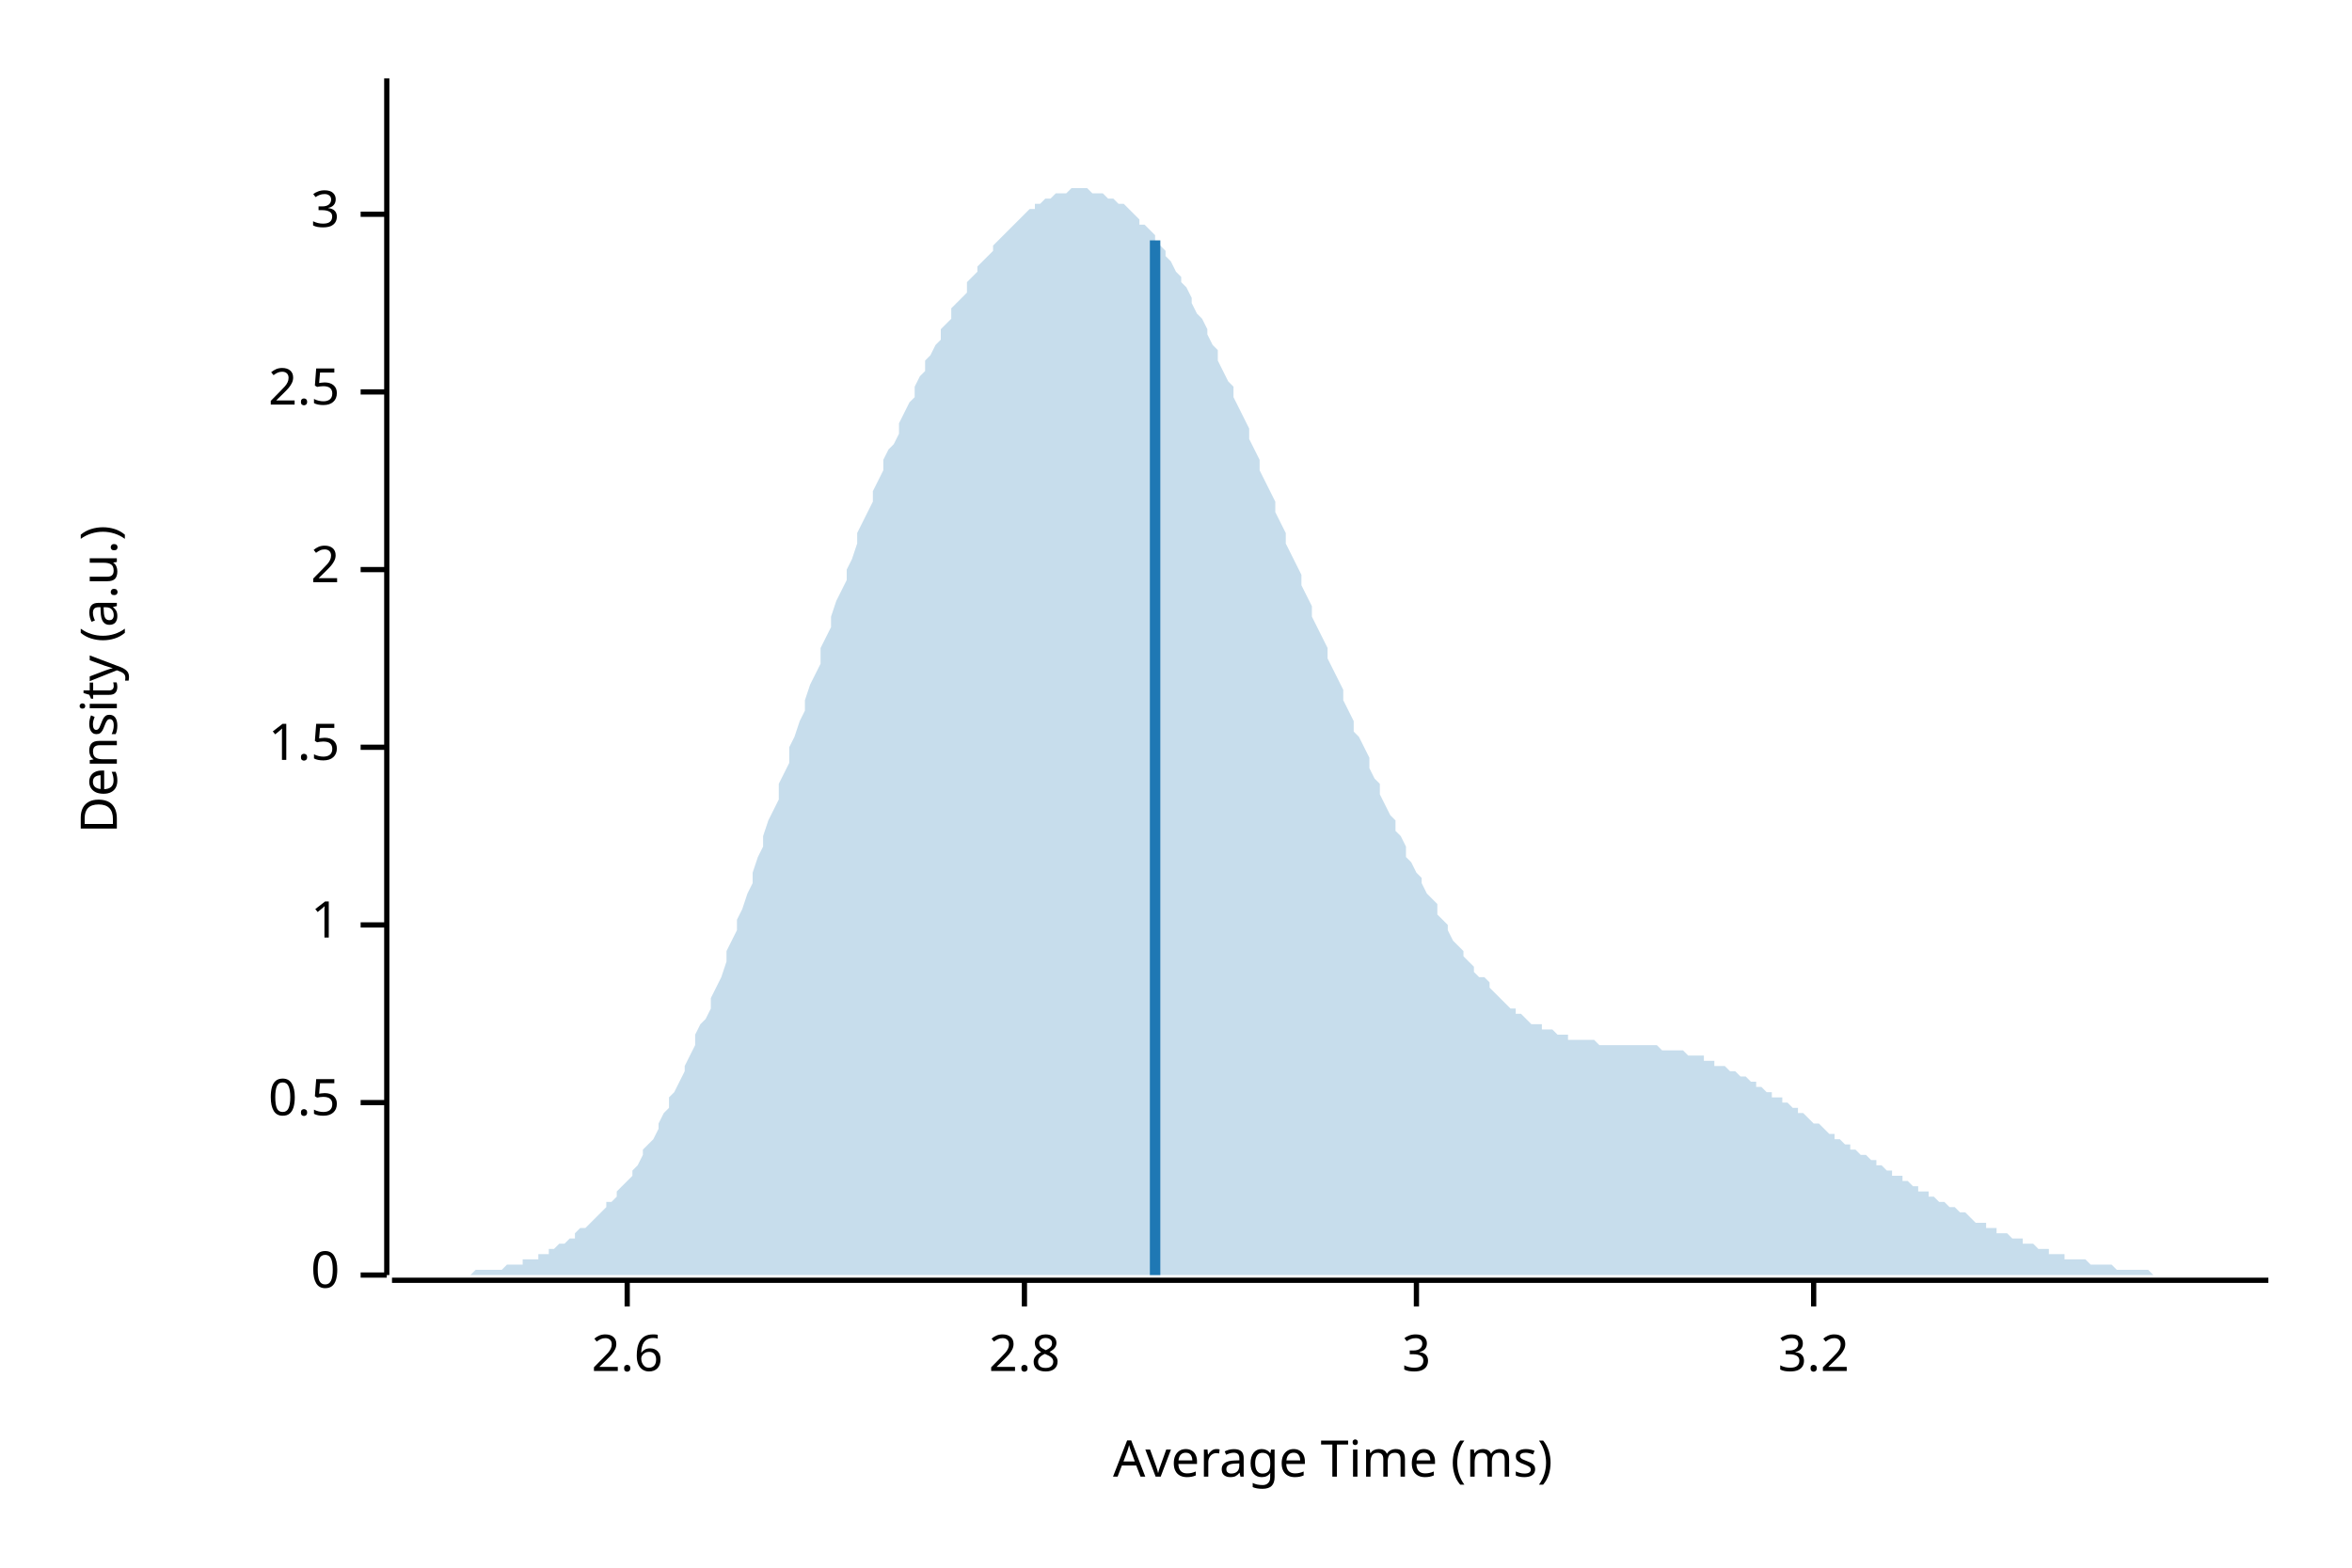
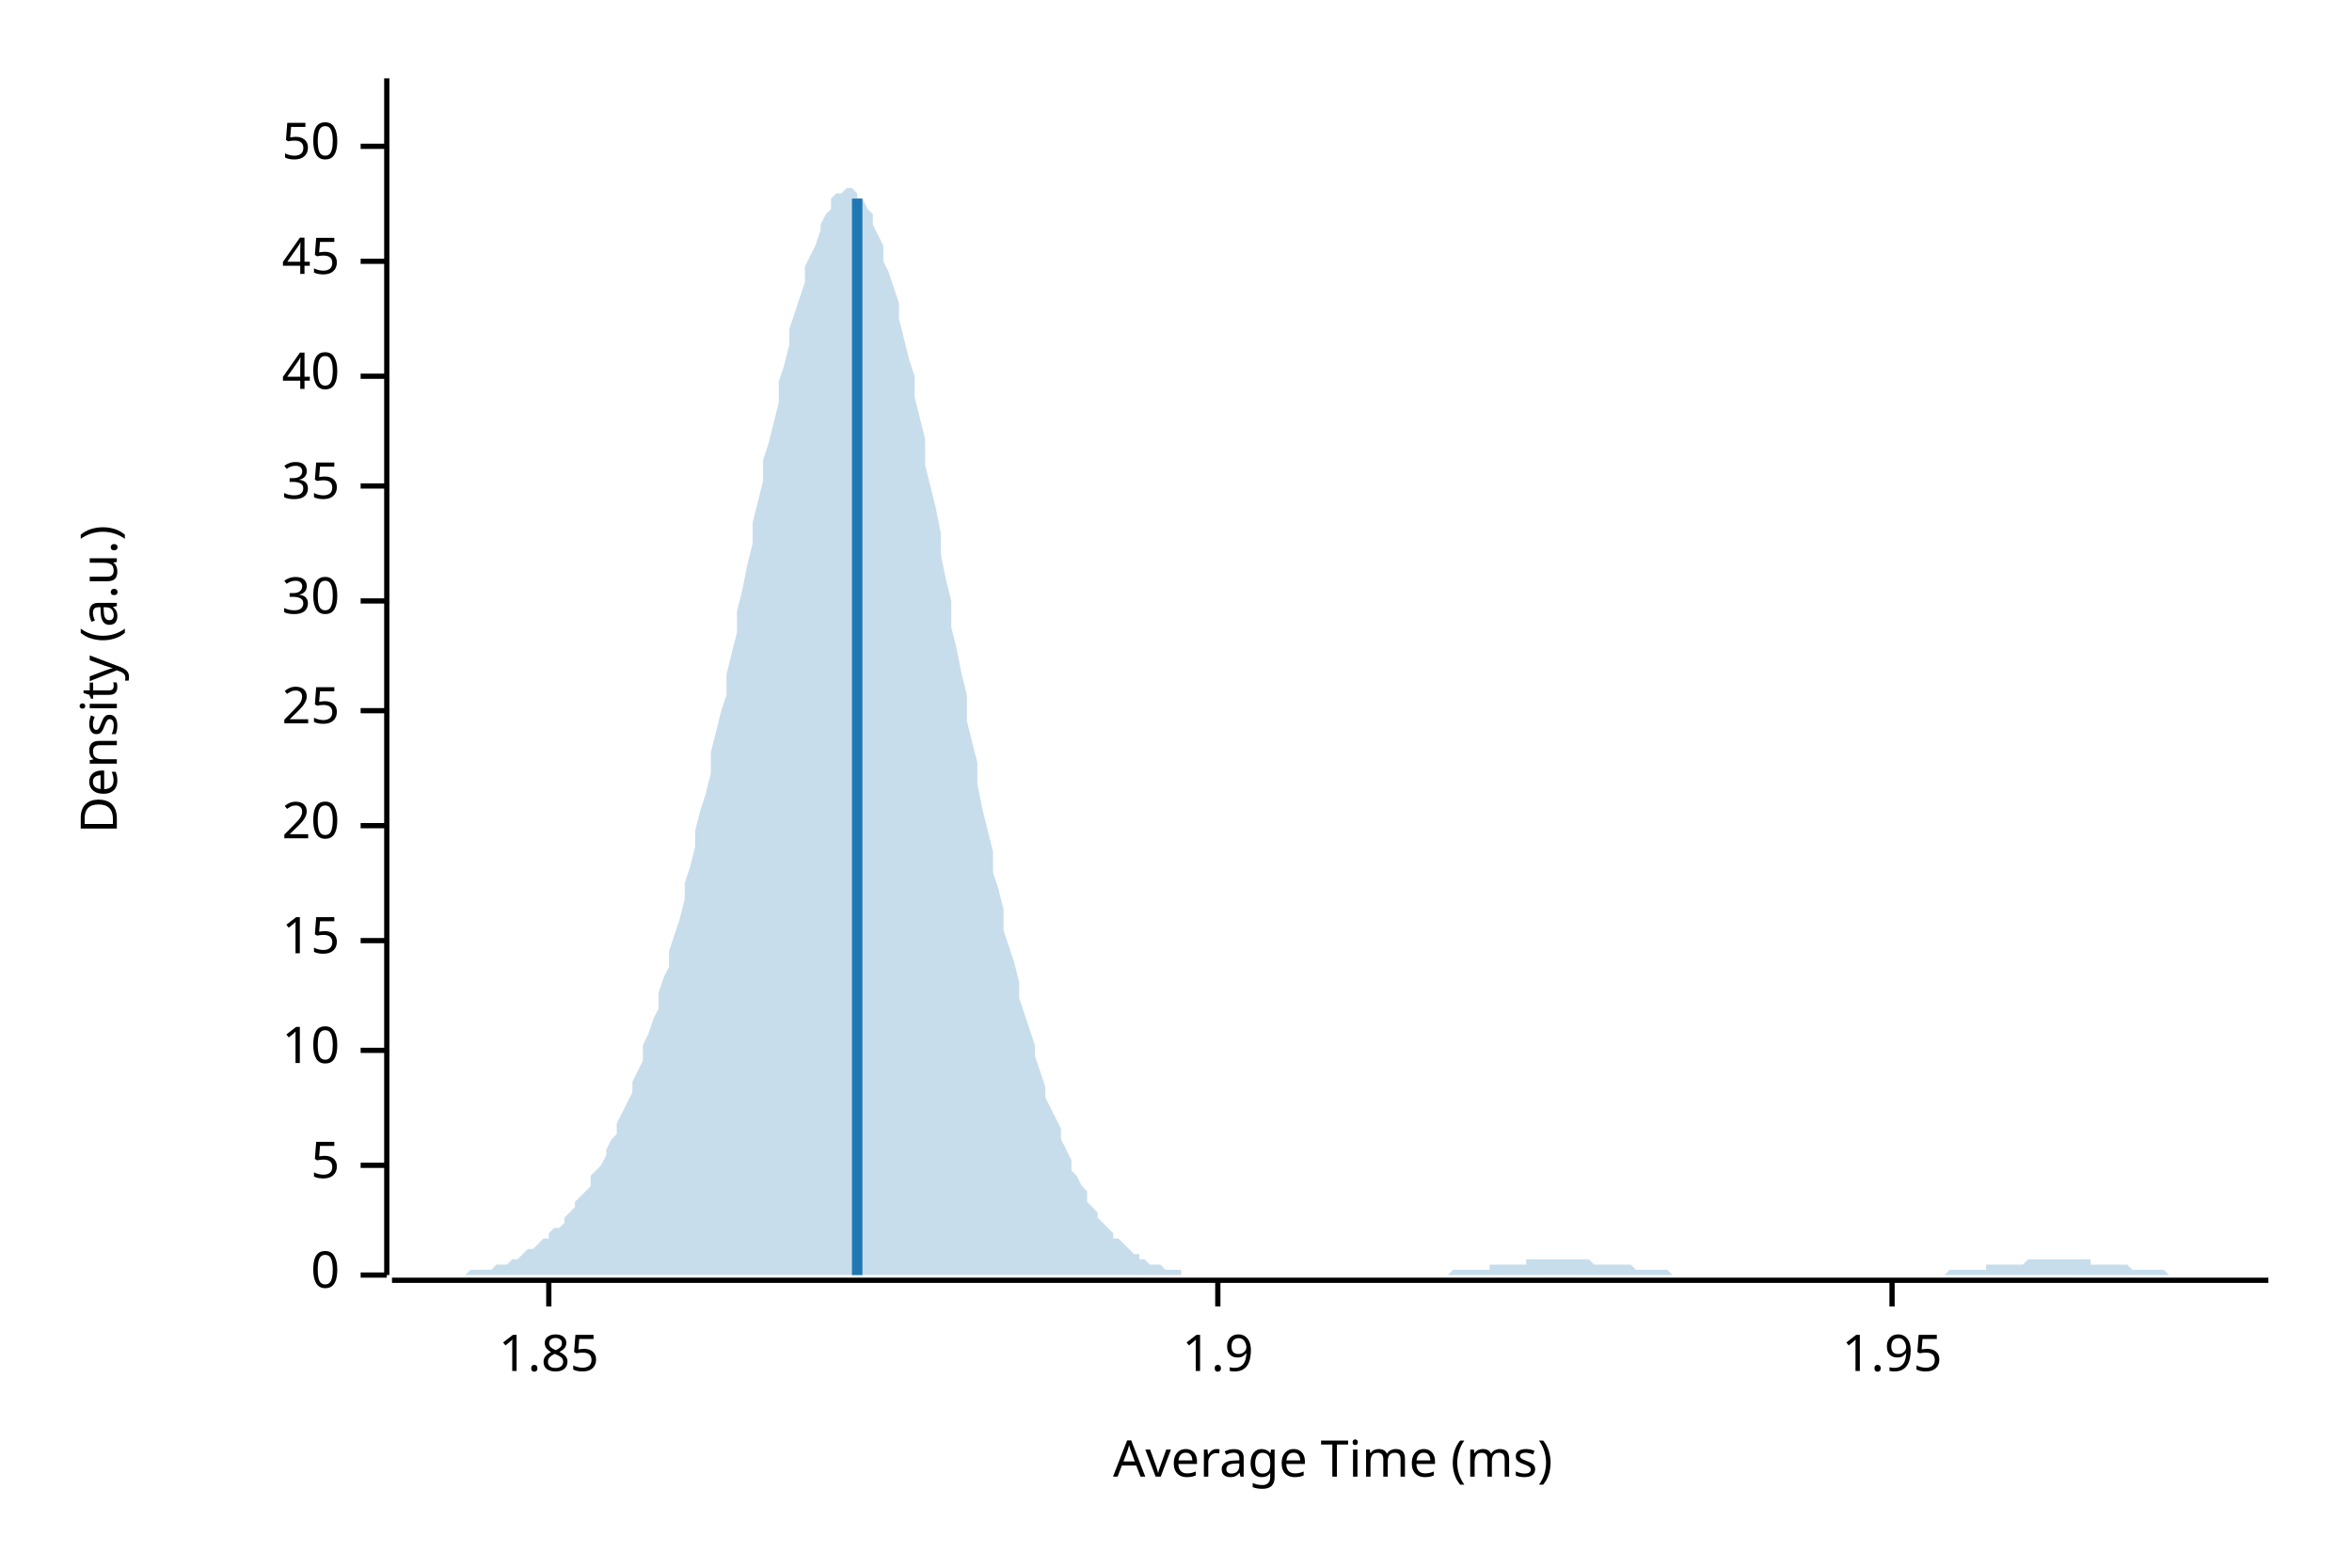
<svg xmlns="http://www.w3.org/2000/svg" width="450" height="300" viewBox="0 0 450 300">
  <text x="15" y="130" dy="0.76em" text-anchor="middle" font-family="sans-serif" font-size="9.677" opacity="1" fill="#000000" transform="rotate(270, 15, 130)">
Density (a.u.)
</text>
  <text x="255" y="285" dy="-0.5ex" text-anchor="middle" font-family="sans-serif" font-size="9.677" opacity="1" fill="#000000">
Average Time (ms)
</text>
  <polyline fill="none" opacity="1" stroke="#000000" stroke-width="1" points="74,15 74,244 " />
  <text x="65" y="244" dy="0.5ex" text-anchor="end" font-family="sans-serif" font-size="9.677" opacity="1" fill="#000000">
0
</text>
  <polyline fill="none" opacity="1" stroke="#000000" stroke-width="1" points="69,244 74,244 " />
-   <text x="65" y="211" dy="0.5ex" text-anchor="end" font-family="sans-serif" font-size="9.677" opacity="1" fill="#000000">
- 0.5
+   <text x="65" y="223" dy="0.5ex" text-anchor="end" font-family="sans-serif" font-size="9.677" opacity="1" fill="#000000">
+ 5
</text>
-   <polyline fill="none" opacity="1" stroke="#000000" stroke-width="1" points="69,211 74,211 " />
-   <text x="65" y="177" dy="0.5ex" text-anchor="end" font-family="sans-serif" font-size="9.677" opacity="1" fill="#000000">
- 1
+   <polyline fill="none" opacity="1" stroke="#000000" stroke-width="1" points="69,223 74,223 " />
+   <text x="65" y="201" dy="0.5ex" text-anchor="end" font-family="sans-serif" font-size="9.677" opacity="1" fill="#000000">
+ 10
</text>
-   <polyline fill="none" opacity="1" stroke="#000000" stroke-width="1" points="69,177 74,177 " />
-   <text x="65" y="143" dy="0.5ex" text-anchor="end" font-family="sans-serif" font-size="9.677" opacity="1" fill="#000000">
- 1.5
+   <polyline fill="none" opacity="1" stroke="#000000" stroke-width="1" points="69,201 74,201 " />
+   <text x="65" y="180" dy="0.5ex" text-anchor="end" font-family="sans-serif" font-size="9.677" opacity="1" fill="#000000">
+ 15
</text>
-   <polyline fill="none" opacity="1" stroke="#000000" stroke-width="1" points="69,143 74,143 " />
-   <text x="65" y="109" dy="0.5ex" text-anchor="end" font-family="sans-serif" font-size="9.677" opacity="1" fill="#000000">
- 2
+   <polyline fill="none" opacity="1" stroke="#000000" stroke-width="1" points="69,180 74,180 " />
+   <text x="65" y="158" dy="0.5ex" text-anchor="end" font-family="sans-serif" font-size="9.677" opacity="1" fill="#000000">
+ 20
</text>
-   <polyline fill="none" opacity="1" stroke="#000000" stroke-width="1" points="69,109 74,109 " />
-   <text x="65" y="75" dy="0.5ex" text-anchor="end" font-family="sans-serif" font-size="9.677" opacity="1" fill="#000000">
- 2.5
+   <polyline fill="none" opacity="1" stroke="#000000" stroke-width="1" points="69,158 74,158 " />
+   <text x="65" y="136" dy="0.5ex" text-anchor="end" font-family="sans-serif" font-size="9.677" opacity="1" fill="#000000">
+ 25
</text>
-   <polyline fill="none" opacity="1" stroke="#000000" stroke-width="1" points="69,75 74,75 " />
-   <text x="65" y="41" dy="0.5ex" text-anchor="end" font-family="sans-serif" font-size="9.677" opacity="1" fill="#000000">
- 3
+   <polyline fill="none" opacity="1" stroke="#000000" stroke-width="1" points="69,136 74,136 " />
+   <text x="65" y="115" dy="0.5ex" text-anchor="end" font-family="sans-serif" font-size="9.677" opacity="1" fill="#000000">
+ 30
</text>
-   <polyline fill="none" opacity="1" stroke="#000000" stroke-width="1" points="69,41 74,41 " />
+   <polyline fill="none" opacity="1" stroke="#000000" stroke-width="1" points="69,115 74,115 " />
+   <text x="65" y="93" dy="0.5ex" text-anchor="end" font-family="sans-serif" font-size="9.677" opacity="1" fill="#000000">
+ 35
+ </text>
+   <polyline fill="none" opacity="1" stroke="#000000" stroke-width="1" points="69,93 74,93 " />
+   <text x="65" y="72" dy="0.5ex" text-anchor="end" font-family="sans-serif" font-size="9.677" opacity="1" fill="#000000">
+ 40
+ </text>
+   <polyline fill="none" opacity="1" stroke="#000000" stroke-width="1" points="69,72 74,72 " />
+   <text x="65" y="50" dy="0.5ex" text-anchor="end" font-family="sans-serif" font-size="9.677" opacity="1" fill="#000000">
+ 45
+ </text>
+   <polyline fill="none" opacity="1" stroke="#000000" stroke-width="1" points="69,50 74,50 " />
+   <text x="65" y="28" dy="0.5ex" text-anchor="end" font-family="sans-serif" font-size="9.677" opacity="1" fill="#000000">
+ 50
+ </text>
+   <polyline fill="none" opacity="1" stroke="#000000" stroke-width="1" points="69,28 74,28 " />
  <polyline fill="none" opacity="1" stroke="#000000" stroke-width="1" points="75,245 434,245 " />
-   <text x="120" y="255" dy="0.76em" text-anchor="middle" font-family="sans-serif" font-size="9.677" opacity="1" fill="#000000">
- 2.6
+   <text x="105" y="255" dy="0.76em" text-anchor="middle" font-family="sans-serif" font-size="9.677" opacity="1" fill="#000000">
+ 1.85
</text>
-   <polyline fill="none" opacity="1" stroke="#000000" stroke-width="1" points="120,245 120,250 " />
-   <text x="196" y="255" dy="0.76em" text-anchor="middle" font-family="sans-serif" font-size="9.677" opacity="1" fill="#000000">
- 2.8
+   <polyline fill="none" opacity="1" stroke="#000000" stroke-width="1" points="105,245 105,250 " />
+   <text x="233" y="255" dy="0.76em" text-anchor="middle" font-family="sans-serif" font-size="9.677" opacity="1" fill="#000000">
+ 1.9
</text>
-   <polyline fill="none" opacity="1" stroke="#000000" stroke-width="1" points="196,245 196,250 " />
-   <text x="271" y="255" dy="0.76em" text-anchor="middle" font-family="sans-serif" font-size="9.677" opacity="1" fill="#000000">
- 3
+   <polyline fill="none" opacity="1" stroke="#000000" stroke-width="1" points="233,245 233,250 " />
+   <text x="362" y="255" dy="0.76em" text-anchor="middle" font-family="sans-serif" font-size="9.677" opacity="1" fill="#000000">
+ 1.95
</text>
-   <polyline fill="none" opacity="1" stroke="#000000" stroke-width="1" points="271,245 271,250 " />
-   <text x="347" y="255" dy="0.76em" text-anchor="middle" font-family="sans-serif" font-size="9.677" opacity="1" fill="#000000">
- 3.2
- </text>
-   <polyline fill="none" opacity="1" stroke="#000000" stroke-width="1" points="347,245 347,250 " />
-   <polygon opacity="0.25" fill="#1F78B4" points="75,244 75,244 76,244 77,244 77,244 78,244 79,244 80,244 80,244 81,244 82,244 82,244 83,244 84,244 85,244 85,244 86,244 87,244 87,244 88,244 89,244 90,244 90,244 91,243 92,243 92,243 93,243 94,243 95,243 95,243 96,243 97,242 98,242 98,242 99,242 100,242 100,241 101,241 102,241 103,241 103,240 104,240 105,240 105,239 106,239 107,238 108,238 108,238 109,237 110,237 110,236 111,235 112,235 113,234 113,234 114,233 115,232 116,231 116,230 117,230 118,229 118,228 119,227 120,226 121,225 121,224 122,223 123,221 123,220 124,219 125,218 126,216 126,215 127,213 128,212 128,210 129,209 130,207 131,205 131,204 132,202 133,200 133,198 134,196 135,195 136,193 136,191 137,189 138,187 139,184 139,182 140,180 141,178 141,176 142,174 143,171 144,169 144,167 145,164 146,162 146,160 147,157 148,155 149,153 149,150 150,148 151,146 151,143 152,141 153,138 154,136 154,134 155,131 156,129 157,127 157,124 158,122 159,120 159,118 160,115 161,113 162,111 162,109 163,107 164,104 164,102 165,100 166,98 167,96 167,94 168,92 169,90 169,88 170,86 171,85 172,83 172,81 173,79 174,77 175,76 175,74 176,72 177,71 177,69 178,68 179,66 180,65 180,63 181,62 182,61 182,59 183,58 184,57 185,56 185,54 186,53 187,52 187,51 188,50 189,49 190,48 190,47 191,46 192,45 192,45 193,44 194,43 195,42 195,42 196,41 197,40 198,40 198,39 199,39 200,38 200,38 201,38 202,37 203,37 203,37 204,37 205,36 205,36 206,36 207,36 208,36 208,36 209,37 210,37 210,37 211,37 212,38 213,38 213,38 214,39 215,39 216,40 216,40 217,41 218,42 218,43 219,43 220,44 221,45 221,46 222,47 223,48 223,49 224,50 225,52 226,53 226,54 227,55 228,57 228,58 229,60 230,61 231,63 231,64 232,66 233,67 233,69 234,71 235,73 236,74 236,76 237,78 238,80 239,82 239,84 240,86 241,88 241,90 242,92 243,94 244,96 244,98 245,100 246,102 246,104 247,106 248,108 249,110 249,112 250,114 251,116 251,118 252,120 253,122 254,124 254,126 255,128 256,130 257,132 257,134 258,136 259,138 259,140 260,141 261,143 262,145 262,147 263,149 264,150 264,152 265,154 266,156 267,157 267,159 268,160 269,162 269,164 270,165 271,167 272,168 272,169 273,171 274,172 275,173 275,175 276,176 277,177 277,178 278,180 279,181 280,182 280,183 281,184 282,185 282,186 283,187 284,187 285,188 285,189 286,190 287,191 287,191 288,192 289,193 290,193 290,194 291,194 292,195 292,195 293,196 294,196 295,196 295,197 296,197 297,197 298,198 298,198 299,198 300,198 300,199 301,199 302,199 303,199 303,199 304,199 305,199 305,199 306,200 307,200 308,200 308,200 309,200 310,200 310,200 311,200 312,200 313,200 313,200 314,200 315,200 316,200 316,200 317,200 318,201 318,201 319,201 320,201 321,201 321,201 322,201 323,202 323,202 324,202 325,202 326,202 326,203 327,203 328,203 328,204 329,204 330,204 331,205 331,205 332,205 333,206 333,206 334,206 335,207 336,207 336,208 337,208 338,209 339,209 339,210 340,210 341,210 341,211 342,211 343,212 344,212 344,213 345,213 346,214 346,214 347,215 348,215 349,216 349,216 350,217 351,217 351,218 352,218 353,219 354,219 354,220 355,220 356,221 357,221 357,221 358,222 359,222 359,223 360,223 361,224 362,224 362,225 363,225 364,225 364,226 365,226 366,227 367,227 367,228 368,228 369,228 369,229 370,229 371,230 372,230 372,230 373,231 374,231 375,232 375,232 376,232 377,233 377,233 378,234 379,234 380,234 380,235 381,235 382,235 382,236 383,236 384,236 385,237 385,237 386,237 387,237 387,238 388,238 389,238 390,239 390,239 391,239 392,239 392,240 393,240 394,240 395,240 395,241 396,241 397,241 398,241 398,241 399,241 400,242 400,242 401,242 402,242 403,242 403,242 404,242 405,243 405,243 406,243 407,243 408,243 408,243 409,243 410,243 410,243 411,243 412,244 413,244 413,244 414,244 415,244 416,244 416,244 417,244 418,244 418,244 419,244 420,244 421,244 421,244 422,244 423,244 423,244 424,244 425,244 426,244 426,244 427,244 428,244 428,244 429,244 430,244 431,244 431,244 432,244 433,244 434,244 434,244 75,244 " />
-   <polyline fill="none" opacity="1" stroke="#1F78B4" stroke-width="2" points="221,244 221,46 " />
+   <polyline fill="none" opacity="1" stroke="#000000" stroke-width="1" points="362,245 362,250 " />
+   <polygon opacity="0.25" fill="#1F78B4" points="75,244 75,244 76,244 77,244 77,244 78,244 79,244 80,244 80,244 81,244 82,244 82,244 83,244 84,244 85,244 85,244 86,244 87,244 87,244 88,244 89,244 90,243 90,243 91,243 92,243 92,243 93,243 94,243 95,242 95,242 96,242 97,242 98,241 98,241 99,241 100,240 100,240 101,239 102,239 103,238 103,238 104,237 105,237 105,236 106,235 107,235 108,234 108,233 109,232 110,231 110,230 111,229 112,228 113,227 113,225 114,224 115,223 116,221 116,220 117,218 118,217 118,215 119,213 120,211 121,209 121,207 122,205 123,203 123,200 124,198 125,195 126,193 126,190 127,187 128,185 128,182 129,179 130,176 131,172 131,169 132,166 133,162 133,159 134,155 135,152 136,148 136,144 137,140 138,136 139,133 139,129 140,125 141,121 141,117 142,113 143,108 144,104 144,100 145,96 146,92 146,88 147,85 148,81 149,77 149,73 150,70 151,66 151,63 152,60 153,57 154,54 154,51 155,49 156,47 157,44 157,43 158,41 159,40 159,38 160,37 161,37 162,36 162,36 163,36 164,37 164,38 165,38 166,40 167,41 167,43 168,45 169,47 169,50 170,52 171,55 172,58 172,61 173,65 174,69 175,72 175,76 176,80 177,84 177,89 178,93 179,97 180,102 180,106 181,111 182,115 182,120 183,124 184,129 185,133 185,138 186,142 187,146 187,150 188,155 189,159 190,163 190,167 191,170 192,174 192,178 193,181 194,184 195,188 195,191 196,194 197,197 198,200 198,202 199,205 200,208 200,210 201,212 202,214 203,216 203,218 204,220 205,222 205,224 206,225 207,227 208,228 208,230 209,231 210,232 210,233 211,234 212,235 213,236 213,237 214,237 215,238 216,239 216,239 217,240 218,240 218,241 219,241 220,242 221,242 221,242 222,242 223,243 223,243 224,243 225,243 226,243 226,244 227,244 228,244 228,244 229,244 230,244 231,244 231,244 232,244 233,244 233,244 234,244 235,244 236,244 236,244 237,244 238,244 239,244 239,244 240,244 241,244 241,244 242,244 243,244 244,244 244,244 245,244 246,244 246,244 247,244 248,244 249,244 249,244 250,244 251,244 251,244 252,244 253,244 254,244 254,244 255,244 256,244 257,244 257,244 258,244 259,244 259,244 260,244 261,244 262,244 262,244 263,244 264,244 264,244 265,244 266,244 267,244 267,244 268,244 269,244 269,244 270,244 271,244 272,244 272,244 273,244 274,244 275,244 275,244 276,244 277,244 277,244 278,243 279,243 280,243 280,243 281,243 282,243 282,243 283,243 284,243 285,243 285,242 286,242 287,242 287,242 288,242 289,242 290,242 290,242 291,242 292,242 292,241 293,241 294,241 295,241 295,241 296,241 297,241 298,241 298,241 299,241 300,241 300,241 301,241 302,241 303,241 303,241 304,241 305,242 305,242 306,242 307,242 308,242 308,242 309,242 310,242 310,242 311,242 312,242 313,243 313,243 314,243 315,243 316,243 316,243 317,243 318,243 318,243 319,243 320,244 321,244 321,244 322,244 323,244 323,244 324,244 325,244 326,244 326,244 327,244 328,244 328,244 329,244 330,244 331,244 331,244 332,244 333,244 333,244 334,244 335,244 336,244 336,244 337,244 338,244 339,244 339,244 340,244 341,244 341,244 342,244 343,244 344,244 344,244 345,244 346,244 346,244 347,244 348,244 349,244 349,244 350,244 351,244 351,244 352,244 353,244 354,244 354,244 355,244 356,244 357,244 357,244 358,244 359,244 359,244 360,244 361,244 362,244 362,244 363,244 364,244 364,244 365,244 366,244 367,244 367,244 368,244 369,244 369,244 370,244 371,244 372,244 372,244 373,243 374,243 375,243 375,243 376,243 377,243 377,243 378,243 379,243 380,243 380,242 381,242 382,242 382,242 383,242 384,242 385,242 385,242 386,242 387,242 387,242 388,241 389,241 390,241 390,241 391,241 392,241 392,241 393,241 394,241 395,241 395,241 396,241 397,241 398,241 398,241 399,241 400,241 400,242 401,242 402,242 403,242 403,242 404,242 405,242 405,242 406,242 407,242 408,243 408,243 409,243 410,243 410,243 411,243 412,243 413,243 413,243 414,243 415,244 416,244 416,244 417,244 418,244 418,244 419,244 420,244 421,244 421,244 422,244 423,244 423,244 424,244 425,244 426,244 426,244 427,244 428,244 428,244 429,244 430,244 431,244 431,244 432,244 433,244 434,244 434,244 75,244 " />
+   <polyline fill="none" opacity="1" stroke="#1F78B4" stroke-width="2" points="164,244 164,38 " />
</svg>
